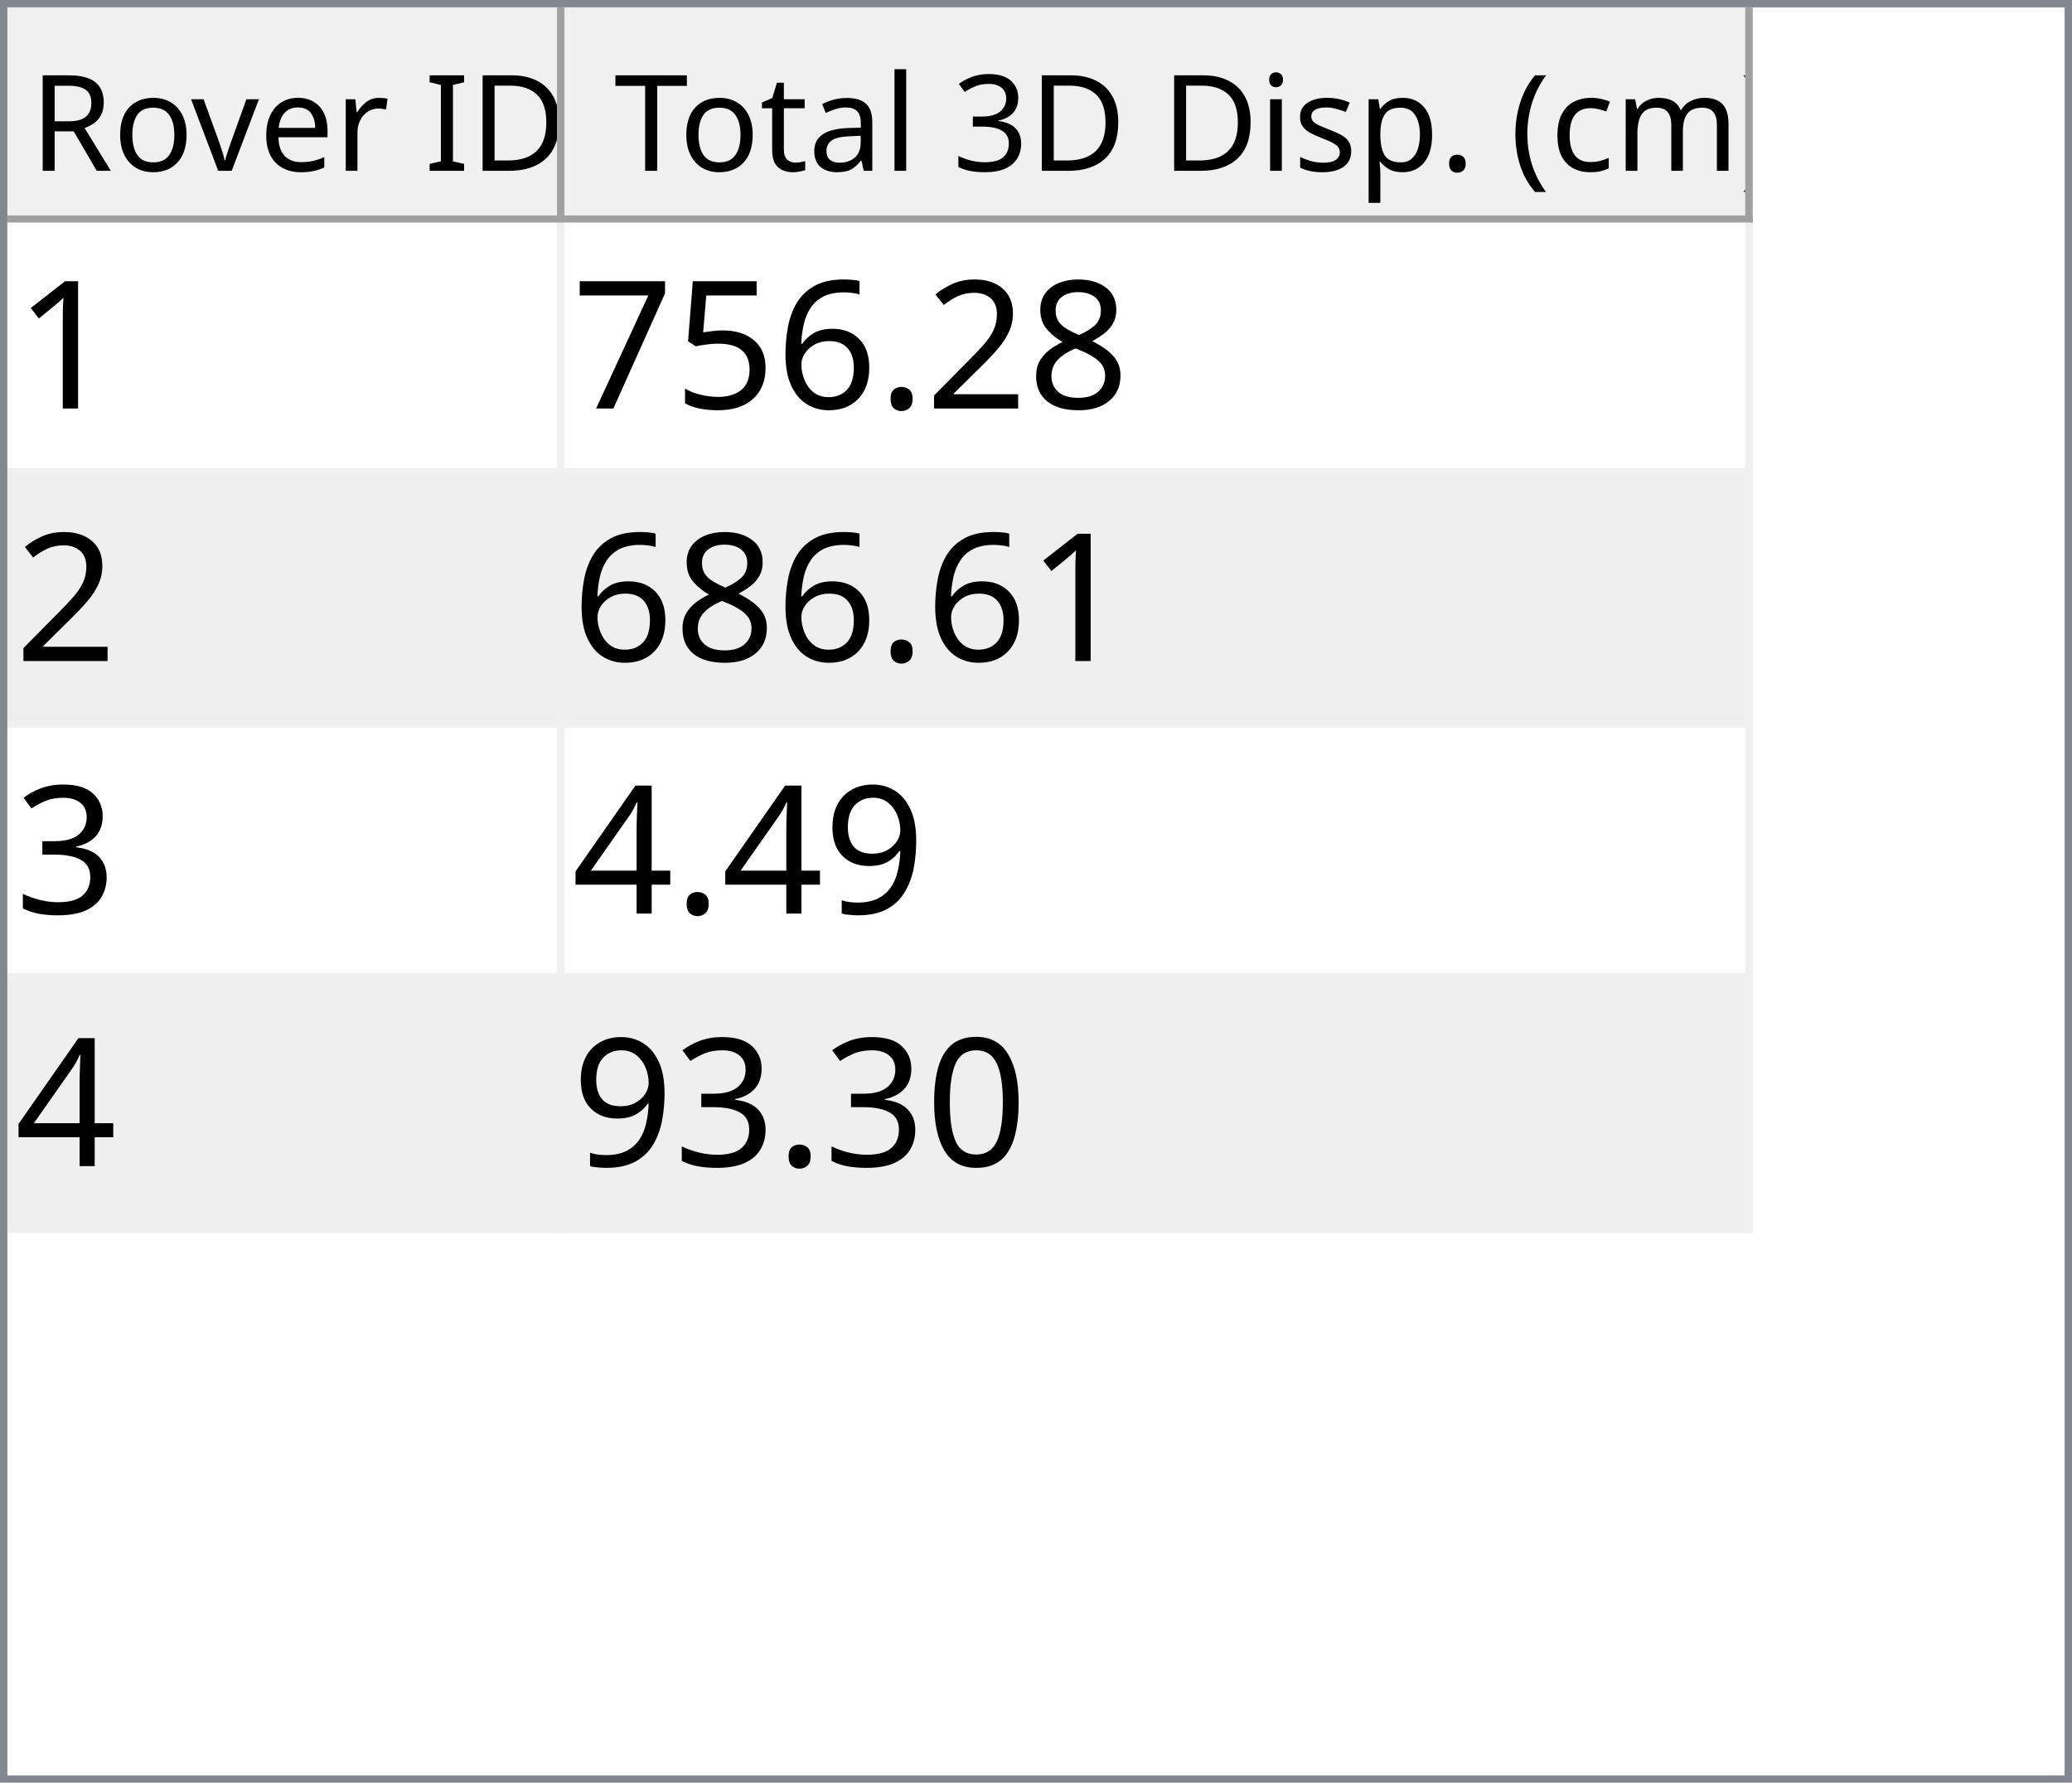
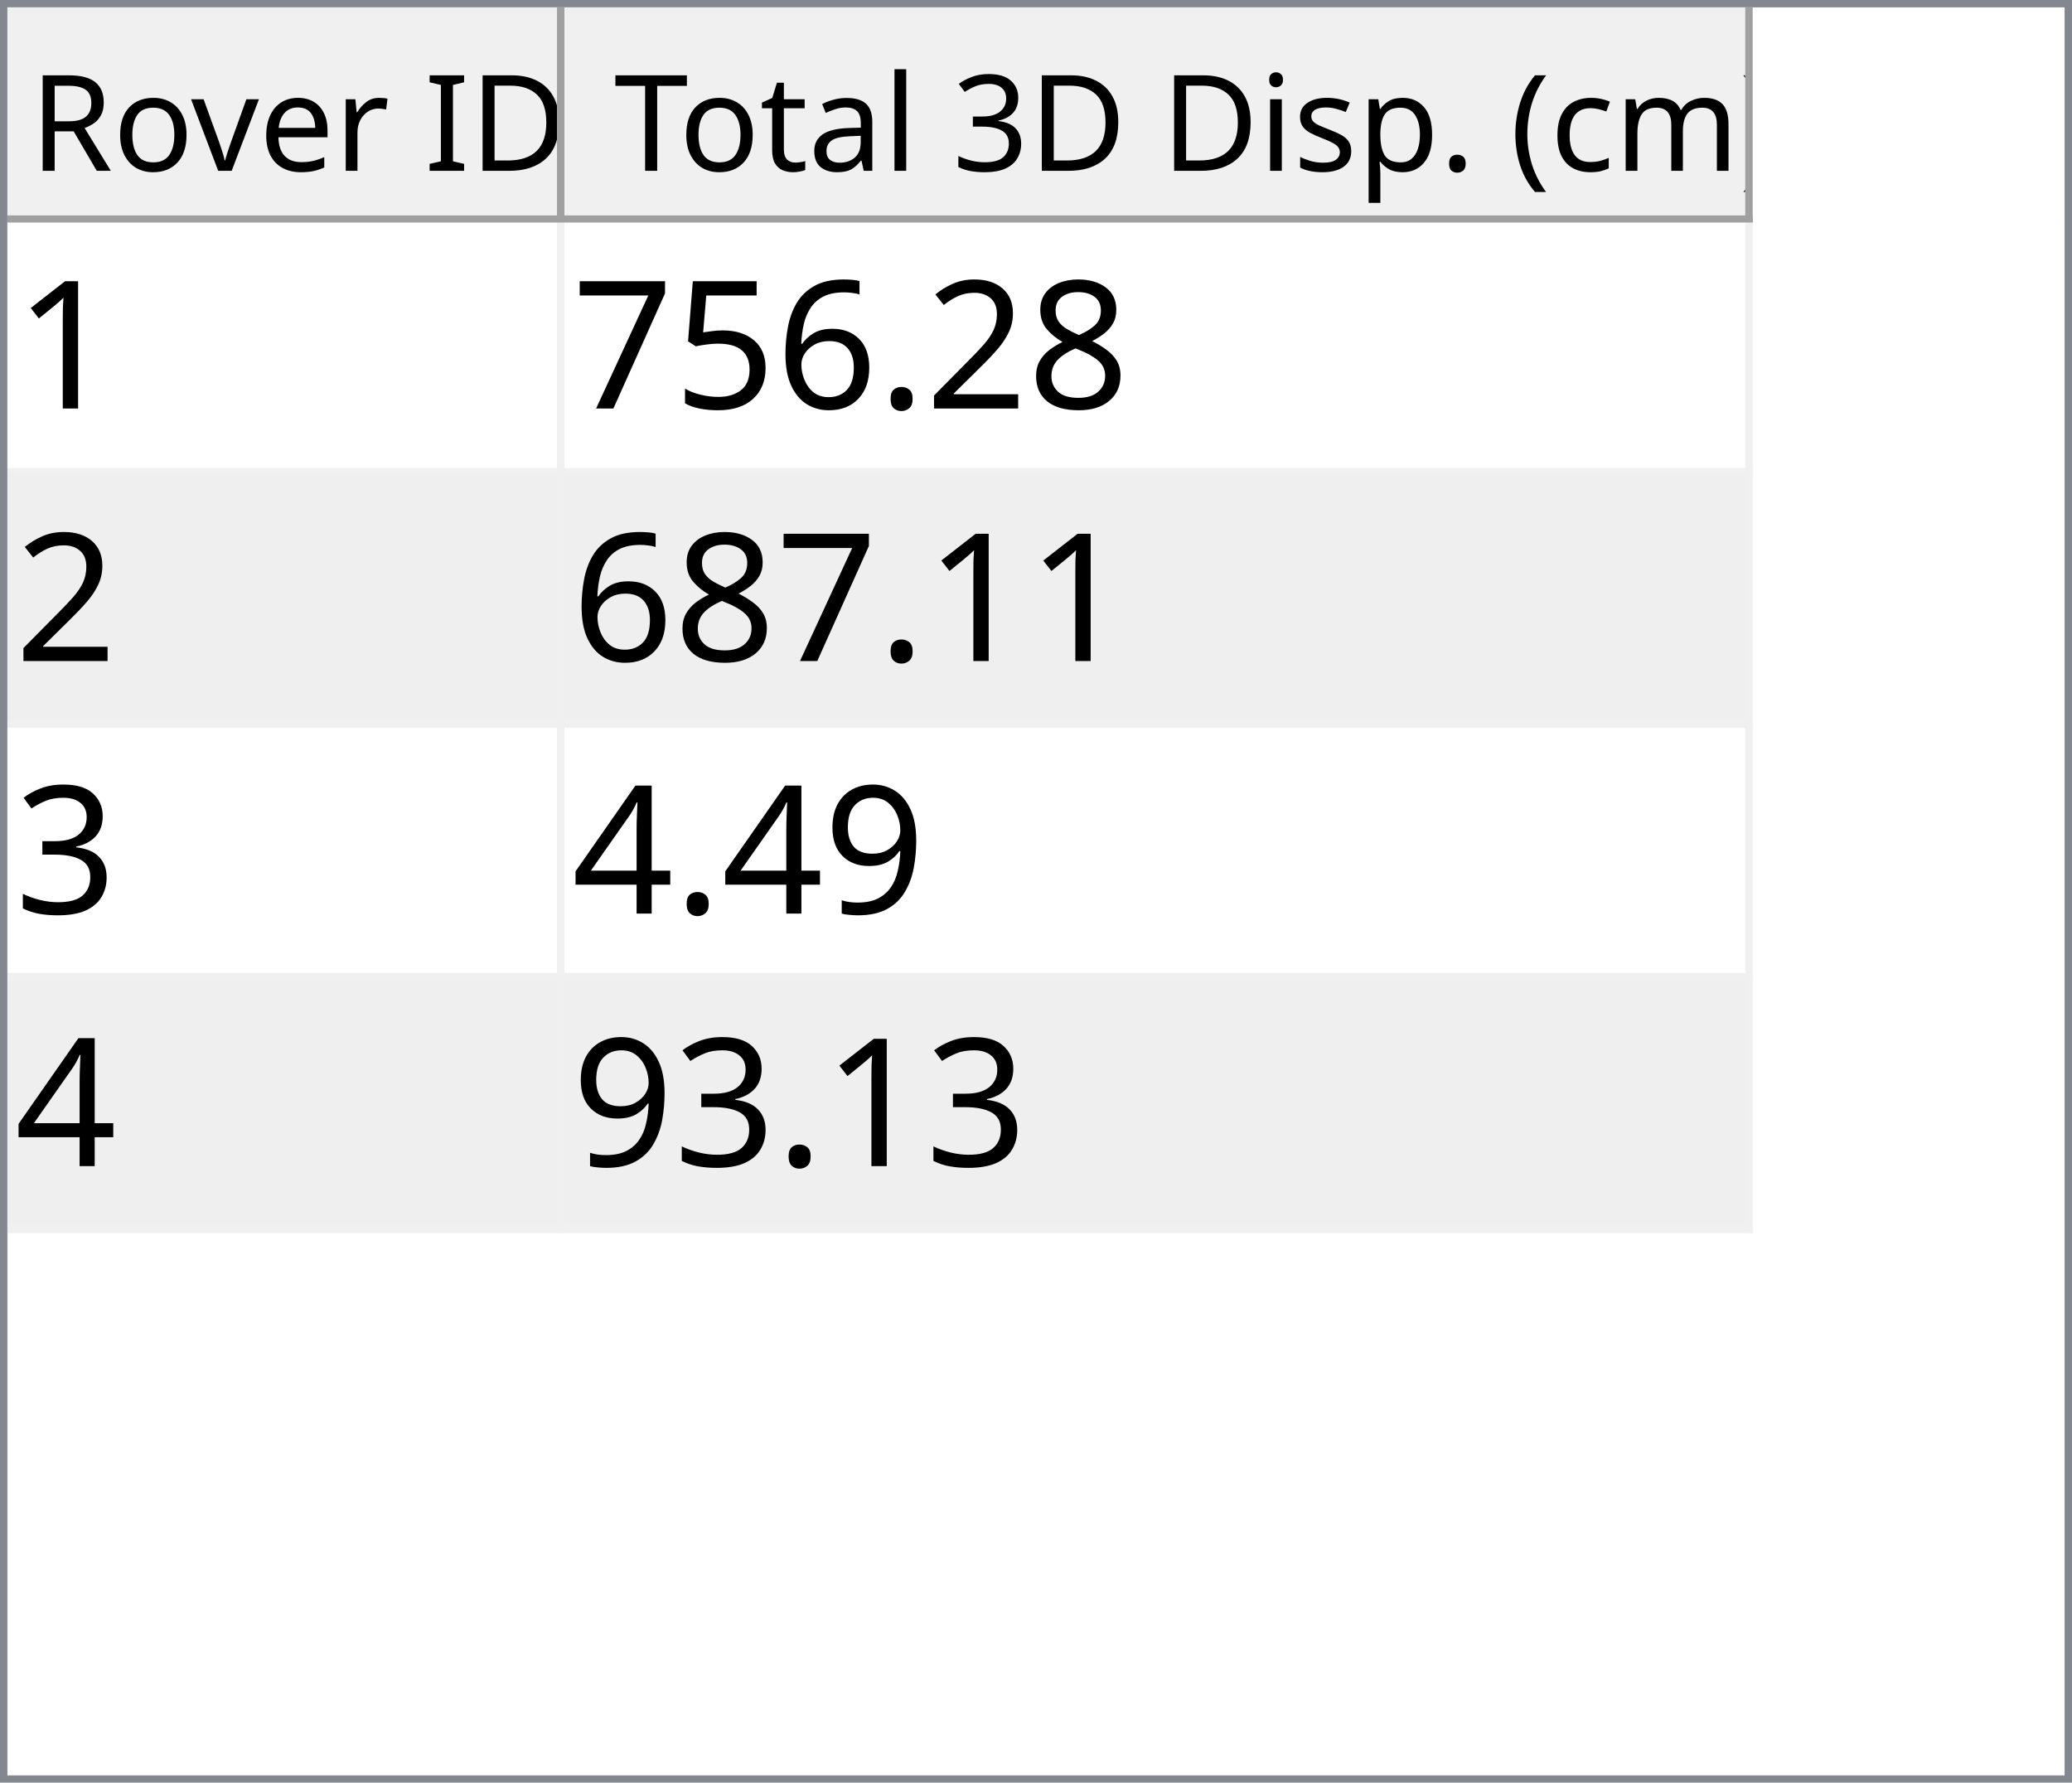
<svg xmlns="http://www.w3.org/2000/svg" style="fill-opacity:1; color-rendering:auto; color-interpolation:auto; text-rendering:auto; stroke:black; stroke-linecap:square; stroke-miterlimit:10; shape-rendering:auto; stroke-opacity:1; fill:black; stroke-dasharray:none; font-weight:normal; stroke-width:1; font-family:'Dialog'; font-style:normal; stroke-linejoin:miter; font-size:12px; stroke-dashoffset:0; image-rendering:auto;" width="279" height="240">
  <defs id="genericDefs" />
  <g>
    <defs id="defs1">
      <clipPath clipPathUnits="userSpaceOnUse" id="clipPath1">
        <path d="M0 0 L279 0 L279 240 L0 240 L0 0 Z" />
      </clipPath>
      <clipPath clipPathUnits="userSpaceOnUse" id="clipPath2">
        <path d="M0 0 L0 240 L279 240 L279 0 Z" />
      </clipPath>
      <clipPath clipPathUnits="userSpaceOnUse" id="clipPath3">
        <path d="M0 0 L0 29 L277 29 L277 0 Z" />
      </clipPath>
      <clipPath clipPathUnits="userSpaceOnUse" id="clipPath4">
        <path d="M0 0 L0 29 L75 29 L75 0 Z" />
      </clipPath>
      <clipPath clipPathUnits="userSpaceOnUse" id="clipPath5">
        <path d="M1 1 L1 28 L74 28 L74 1 Z" />
      </clipPath>
      <clipPath clipPathUnits="userSpaceOnUse" id="clipPath6">
        <path d="M0 0 L0 27 L73 27 L73 0 Z" />
      </clipPath>
      <clipPath clipPathUnits="userSpaceOnUse" id="clipPath7">
        <path d="M-0.5 -0.5 L-0.5 28.5 L74.5 28.5 L74.5 -0.5 Z" />
      </clipPath>
      <clipPath clipPathUnits="userSpaceOnUse" id="clipPath8">
        <path d="M0 0 L0 29 L160 29 L160 0 Z" />
      </clipPath>
      <clipPath clipPathUnits="userSpaceOnUse" id="clipPath9">
        <path d="M1 1 L1 28 L159 28 L159 1 Z" />
      </clipPath>
      <clipPath clipPathUnits="userSpaceOnUse" id="clipPath10">
        <path d="M0 0 L0 27 L158 27 L158 0 Z" />
      </clipPath>
      <clipPath clipPathUnits="userSpaceOnUse" id="clipPath11">
        <path d="M-0.5 -0.5 L-0.5 28.5 L159.5 28.5 L159.5 -0.5 Z" />
      </clipPath>
      <clipPath clipPathUnits="userSpaceOnUse" id="clipPath12">
        <path d="M0 0 L0 209 L277 209 L277 0 Z" />
      </clipPath>
      <clipPath clipPathUnits="userSpaceOnUse" id="clipPath13">
        <path d="M0 0 L0 136 L235 136 L235 0 Z" />
      </clipPath>
      <clipPath clipPathUnits="userSpaceOnUse" id="clipPath14">
        <path d="M-0.5 -0.5 L-0.5 135.5 L234.5 135.5 L234.5 -0.5 Z" />
      </clipPath>
      <clipPath clipPathUnits="userSpaceOnUse" id="clipPath15">
        <path d="M0 0 L0 33 L74 33 L74 0 Z" />
      </clipPath>
      <clipPath clipPathUnits="userSpaceOnUse" id="clipPath16">
        <path d="M0 0 L0 33 L159 33 L159 0 Z" />
      </clipPath>
      <font horiz-adv-x="64.551" id="font1">
        <font-face ascent="107.91" descent="25.098" units-per-em="100" style="font-style:normal; font-family:Segoe UI; font-weight:normal;" />
        <missing-glyph horiz-adv-x="64.551" d="M8.109 0 L8.109 68.266 L56.453 68.266 L56.453 0 L8.109 0 ZM15.328 7.234 L49.219 7.234 L49.219 61.031 L15.328 61.031 L15.328 7.234 Z" />
        <glyph unicode="D" horiz-adv-x="70.117" d="M9.188 0 L9.188 70.016 L28.516 70.016 Q65.531 70.016 65.531 35.891 Q65.531 19.672 55.25 9.836 Q44.969 0 27.734 0 L9.188 0 ZM17.391 62.594 L17.391 7.422 L27.828 7.422 Q41.609 7.422 49.273 14.797 Q56.938 22.172 56.938 35.688 Q56.938 62.594 28.328 62.594 L17.391 62.594 Z" />
        <glyph unicode="I" horiz-adv-x="26.611" d="M17.391 0 L9.188 0 L9.188 70.016 L17.391 70.016 L17.391 0 Z" />
        <glyph unicode=" " horiz-adv-x="27.393" d="" />
        <glyph unicode="r" horiz-adv-x="34.766" d="M34.188 41.891 Q32.078 43.5 28.125 43.5 Q23 43.5 19.555 38.672 Q16.109 33.844 16.109 25.484 L16.109 0 L8.109 0 L8.109 50 L16.109 50 L16.109 39.703 L16.312 39.703 Q18.016 44.969 21.531 47.922 Q25.047 50.875 29.391 50.875 Q32.516 50.875 34.188 50.203 L34.188 41.891 Z" />
        <glyph unicode="e" horiz-adv-x="52.295" d="M48.297 23 L12.984 23 Q13.188 14.656 17.484 10.109 Q21.781 5.562 29.297 5.562 Q37.75 5.562 44.828 11.141 L44.828 3.609 Q38.234 -1.172 27.391 -1.172 Q16.797 -1.172 10.742 5.641 Q4.688 12.453 4.688 24.812 Q4.688 36.469 11.305 43.82 Q17.922 51.172 27.734 51.172 Q37.547 51.172 42.922 44.828 Q48.297 38.484 48.297 27.203 L48.297 23 ZM40.094 29.781 Q40.047 36.719 36.75 40.578 Q33.453 44.438 27.594 44.438 Q21.922 44.438 17.969 40.383 Q14.016 36.328 13.094 29.781 L40.094 29.781 Z" />
        <glyph unicode="v" horiz-adv-x="47.9" d="M47.406 50 L27.484 0 L19.625 0 L0.688 50 L9.469 50 L22.172 13.672 Q23.578 9.672 23.922 6.688 L24.125 6.688 Q24.609 10.453 25.688 13.484 L38.969 50 L47.406 50 Z" />
        <glyph unicode="o" horiz-adv-x="58.594" d="M29 -1.172 Q17.922 -1.172 11.305 5.836 Q4.688 12.844 4.688 24.422 Q4.688 37.016 11.57 44.094 Q18.453 51.172 30.172 51.172 Q41.359 51.172 47.633 44.289 Q53.906 37.406 53.906 25.203 Q53.906 13.234 47.141 6.031 Q40.375 -1.172 29 -1.172 ZM29.594 44.438 Q21.875 44.438 17.383 39.188 Q12.891 33.938 12.891 24.703 Q12.891 15.828 17.43 10.695 Q21.969 5.562 29.594 5.562 Q37.359 5.562 41.531 10.594 Q45.703 15.625 45.703 24.906 Q45.703 34.281 41.531 39.359 Q37.359 44.438 29.594 44.438 Z" />
        <glyph unicode="R" horiz-adv-x="59.814" d="M59.375 0 L49.609 0 L37.891 19.625 Q36.281 22.359 34.766 24.289 Q33.25 26.219 31.664 27.438 Q30.078 28.656 28.25 29.219 Q26.422 29.781 24.125 29.781 L17.391 29.781 L17.391 0 L9.188 0 L9.188 70.016 L30.078 70.016 Q34.672 70.016 38.555 68.867 Q42.438 67.719 45.289 65.375 Q48.141 63.031 49.758 59.547 Q51.375 56.062 51.375 51.375 Q51.375 47.703 50.273 44.656 Q49.172 41.609 47.148 39.211 Q45.125 36.812 42.266 35.133 Q39.406 33.453 35.844 32.516 L35.844 32.328 Q37.594 31.547 38.891 30.547 Q40.188 29.547 41.359 28.18 Q42.531 26.812 43.68 25.078 Q44.828 23.344 46.234 21.047 L59.375 0 ZM17.391 62.594 L17.391 37.203 L28.516 37.203 Q31.594 37.203 34.203 38.133 Q36.812 39.062 38.719 40.797 Q40.625 42.531 41.703 45.047 Q42.781 47.562 42.781 50.688 Q42.781 56.297 39.141 59.445 Q35.5 62.594 28.609 62.594 L17.391 62.594 Z" />
        <glyph unicode=")" horiz-adv-x="30.176" d="M8.297 -15.922 L1.172 -15.922 Q16.406 2.344 16.406 26.812 Q16.406 51.469 1.078 70.016 L8.297 70.016 Q23.531 52.156 23.531 26.703 Q23.531 1.375 8.297 -15.922 Z" />
        <glyph unicode="m" horiz-adv-x="86.133" d="M79.109 0 L71.094 0 L71.094 28.719 Q71.094 37.016 68.531 40.727 Q65.969 44.438 59.906 44.438 Q54.781 44.438 51.195 39.75 Q47.609 35.062 47.609 28.516 L47.609 0 L39.594 0 L39.594 29.688 Q39.594 44.438 28.219 44.438 Q22.953 44.438 19.531 40.016 Q16.109 35.594 16.109 28.516 L16.109 0 L8.109 0 L8.109 50 L16.109 50 L16.109 42.094 L16.312 42.094 Q21.625 51.172 31.844 51.172 Q36.969 51.172 40.773 48.312 Q44.578 45.453 46 40.828 Q51.562 51.172 62.594 51.172 Q79.109 51.172 79.109 30.812 L79.109 0 Z" />
        <glyph unicode="c" horiz-adv-x="46.191" d="M42.188 2.297 Q36.422 -1.172 28.516 -1.172 Q17.828 -1.172 11.258 5.789 Q4.688 12.75 4.688 23.828 Q4.688 36.188 11.766 43.68 Q18.844 51.172 30.672 51.172 Q37.25 51.172 42.281 48.734 L42.281 40.531 Q36.719 44.438 30.375 44.438 Q22.703 44.438 17.797 38.945 Q12.891 33.453 12.891 24.516 Q12.891 15.719 17.508 10.641 Q22.125 5.562 29.891 5.562 Q36.422 5.562 42.188 9.906 L42.188 2.297 Z" />
        <glyph unicode="(" horiz-adv-x="30.176" d="M29.109 -15.922 L21.969 -15.922 Q6.844 1.375 6.844 26.703 Q6.844 52.156 21.969 70.016 L29.203 70.016 Q13.875 51.469 13.875 26.812 Q13.875 2.344 29.109 -15.922 Z" />
        <glyph unicode="." horiz-adv-x="21.68" d="M10.891 -1.078 Q8.641 -1.078 7.055 0.539 Q5.469 2.156 5.469 4.391 Q5.469 6.641 7.055 8.273 Q8.641 9.906 10.891 9.906 Q13.188 9.906 14.797 8.273 Q16.406 6.641 16.406 4.391 Q16.406 2.156 14.797 0.539 Q13.188 -1.078 10.891 -1.078 Z" />
        <glyph unicode="p" horiz-adv-x="58.789" d="M16.312 7.234 L16.109 7.234 L16.109 -23 L8.109 -23 L8.109 50 L16.109 50 L16.109 41.219 L16.312 41.219 Q22.219 51.172 33.594 51.172 Q43.266 51.172 48.688 44.461 Q54.109 37.75 54.109 26.469 Q54.109 13.922 48 6.375 Q41.891 -1.172 31.297 -1.172 Q21.578 -1.172 16.312 7.234 ZM16.109 27.391 L16.109 20.406 Q16.109 14.203 20.141 9.883 Q24.172 5.562 30.375 5.562 Q37.641 5.562 41.773 11.133 Q45.906 16.703 45.906 26.609 Q45.906 34.969 42.047 39.703 Q38.188 44.438 31.594 44.438 Q24.609 44.438 20.359 39.578 Q16.109 34.719 16.109 27.391 Z" />
        <glyph unicode="s" horiz-adv-x="42.432" d="M5.078 1.812 L5.078 10.406 Q11.625 5.562 19.484 5.562 Q30.031 5.562 30.031 12.594 Q30.031 14.594 29.125 15.992 Q28.219 17.391 26.68 18.461 Q25.141 19.531 23.07 20.383 Q21 21.234 18.609 22.172 Q15.281 23.484 12.766 24.828 Q10.25 26.172 8.57 27.859 Q6.891 29.547 6.031 31.695 Q5.172 33.844 5.172 36.719 Q5.172 40.234 6.789 42.945 Q8.406 45.656 11.086 47.484 Q13.766 49.312 17.211 50.242 Q20.656 51.172 24.312 51.172 Q30.812 51.172 35.938 48.922 L35.938 40.828 Q30.422 44.438 23.25 44.438 Q21 44.438 19.195 43.922 Q17.391 43.406 16.094 42.477 Q14.797 41.547 14.086 40.258 Q13.375 38.969 13.375 37.406 Q13.375 35.453 14.086 34.133 Q14.797 32.812 16.164 31.789 Q17.531 30.766 19.484 29.938 Q21.438 29.109 23.922 28.125 Q27.25 26.859 29.883 25.516 Q32.516 24.172 34.375 22.484 Q36.234 20.797 37.234 18.602 Q38.234 16.406 38.234 13.375 Q38.234 9.672 36.602 6.938 Q34.969 4.203 32.234 2.398 Q29.5 0.594 25.93 -0.289 Q22.359 -1.172 18.453 -1.172 Q10.75 -1.172 5.078 1.812 Z" />
        <glyph unicode="i" horiz-adv-x="24.219" d="M12.203 62.703 Q10.062 62.703 8.547 64.164 Q7.031 65.625 7.031 67.875 Q7.031 70.125 8.547 71.609 Q10.062 73.094 12.203 73.094 Q14.406 73.094 15.945 71.609 Q17.484 70.125 17.484 67.875 Q17.484 65.719 15.945 64.211 Q14.406 62.703 12.203 62.703 ZM16.109 0 L8.109 0 L8.109 50 L16.109 50 L16.109 0 Z" />
        <glyph unicode="3" horiz-adv-x="53.906" d="M46.531 19.828 Q46.531 15.094 44.75 11.211 Q42.969 7.328 39.719 4.57 Q36.469 1.812 31.93 0.297 Q27.391 -1.219 21.922 -1.219 Q11.922 -1.219 6 2.594 L6 11.188 Q13.094 5.609 22.219 5.609 Q25.875 5.609 28.828 6.539 Q31.781 7.469 33.906 9.227 Q36.031 10.984 37.18 13.477 Q38.328 15.969 38.328 19.094 Q38.328 32.812 18.797 32.812 L12.984 32.812 L12.984 39.594 L18.5 39.594 Q35.797 39.594 35.797 52.484 Q35.797 64.406 22.609 64.406 Q15.188 64.406 8.688 59.422 L8.688 67.188 Q15.375 71.188 24.609 71.188 Q29 71.188 32.57 69.969 Q36.141 68.75 38.68 66.555 Q41.219 64.359 42.609 61.281 Q44 58.203 44 54.5 Q44 40.672 30.031 36.719 L30.031 36.531 Q33.594 36.141 36.625 34.797 Q39.656 33.453 41.852 31.305 Q44.047 29.156 45.289 26.25 Q46.531 23.344 46.531 19.828 Z" />
        <glyph unicode="l" horiz-adv-x="24.219" d="M16.109 0 L8.109 0 L8.109 74.031 L16.109 74.031 L16.109 0 Z" />
        <glyph unicode="a" horiz-adv-x="50.879" d="M43.891 0 L35.891 0 L35.891 7.812 L35.688 7.812 Q30.469 -1.172 20.312 -1.172 Q12.844 -1.172 8.617 2.781 Q4.391 6.734 4.391 13.281 Q4.391 27.297 20.906 29.594 L35.891 31.688 Q35.891 44.438 25.594 44.438 Q16.547 44.438 9.281 38.281 L9.281 46.484 Q16.656 51.172 26.266 51.172 Q43.891 51.172 43.891 32.516 L43.891 0 ZM35.891 25.297 L23.828 23.641 Q18.266 22.859 15.43 20.875 Q12.594 18.891 12.594 13.875 Q12.594 10.203 15.211 7.883 Q17.828 5.562 22.172 5.562 Q28.125 5.562 32.008 9.742 Q35.891 13.922 35.891 20.312 L35.891 25.297 Z" />
        <glyph unicode="t" horiz-adv-x="33.887" d="M31.297 0.484 Q28.469 -1.078 23.828 -1.078 Q10.688 -1.078 10.688 13.578 L10.688 43.172 L2.094 43.172 L2.094 50 L10.688 50 L10.688 62.203 L18.703 64.797 L18.703 50 L31.297 50 L31.297 43.172 L18.703 43.172 L18.703 14.984 Q18.703 9.969 20.414 7.82 Q22.125 5.672 26.078 5.672 Q29.109 5.672 31.297 7.328 L31.297 0.484 Z" />
        <glyph unicode="T" horiz-adv-x="52.393" d="M50.594 62.594 L30.375 62.594 L30.375 0 L22.172 0 L22.172 62.594 L2 62.594 L2 70.016 L50.594 70.016 L50.594 62.594 Z" />
      </font>
      <font horiz-adv-x="75.0" id="font2">
        <font-face ascent="100.537" descent="21.973" units-per-em="100" style="font-style:normal; font-family:sans-serif; font-weight:normal;" />
        <missing-glyph horiz-adv-x="75.0" d="M12.5 0 L12.5 62.5 L62.5 62.5 L62.5 0 L12.5 0 ZM14.062 1.562 L60.938 1.562 L60.938 60.938 L14.062 60.938 L14.062 1.562 Z" />
        <glyph unicode="1" horiz-adv-x="55.615" d="M37.25 0 L28.469 0 L28.469 56 Q25.297 52.984 20.141 49.953 Q14.984 46.922 10.891 45.406 L10.891 53.906 Q18.266 57.375 23.781 62.305 Q29.297 67.234 31.594 71.875 L37.25 71.875 L37.25 0 Z" />
        <glyph unicode="8" horiz-adv-x="55.615" d="M17.672 38.812 Q12.203 40.828 9.57 44.539 Q6.938 48.25 6.938 53.422 Q6.938 61.234 12.555 66.555 Q18.172 71.875 27.484 71.875 Q36.859 71.875 42.578 66.43 Q48.297 60.984 48.297 53.172 Q48.297 48.188 45.68 44.508 Q43.062 40.828 37.75 38.812 Q44.344 36.672 47.781 31.883 Q51.219 27.094 51.219 20.453 Q51.219 11.281 44.727 5.031 Q38.234 -1.219 27.641 -1.219 Q17.047 -1.219 10.547 5.055 Q4.047 11.328 4.047 20.703 Q4.047 27.688 7.594 32.398 Q11.141 37.109 17.672 38.812 ZM15.922 53.719 Q15.922 48.641 19.195 45.414 Q22.469 42.188 27.688 42.188 Q32.766 42.188 36.016 45.383 Q39.266 48.578 39.266 53.219 Q39.266 58.062 35.914 61.359 Q32.562 64.656 27.594 64.656 Q22.562 64.656 19.242 61.43 Q15.922 58.203 15.922 53.719 ZM13.094 20.656 Q13.094 16.891 14.875 13.375 Q16.656 9.859 20.172 7.93 Q23.688 6 27.734 6 Q34.031 6 38.133 10.055 Q42.234 14.109 42.234 20.359 Q42.234 26.703 38.016 30.859 Q33.797 35.016 27.438 35.016 Q21.234 35.016 17.164 30.914 Q13.094 26.812 13.094 20.656 Z" />
        <glyph unicode="2" horiz-adv-x="55.615" d="M50.344 8.453 L50.344 0 L3.031 0 Q2.938 3.172 4.047 6.109 Q5.859 10.938 9.836 15.625 Q13.812 20.312 21.344 26.469 Q33.016 36.031 37.117 41.625 Q41.219 47.219 41.219 52.203 Q41.219 57.422 37.477 61.008 Q33.734 64.594 27.734 64.594 Q21.391 64.594 17.578 60.789 Q13.766 56.984 13.719 50.25 L4.688 51.172 Q5.609 61.281 11.664 66.578 Q17.719 71.875 27.938 71.875 Q38.234 71.875 44.242 66.164 Q50.25 60.453 50.25 52 Q50.25 47.703 48.492 43.555 Q46.734 39.406 42.656 34.812 Q38.578 30.219 29.109 22.219 Q21.188 15.578 18.945 13.211 Q16.703 10.844 15.234 8.453 L50.344 8.453 Z" />
        <glyph unicode="." horiz-adv-x="27.783" d="M9.078 0 L9.078 10.016 L19.094 10.016 L19.094 0 L9.078 0 Z" />
        <glyph unicode="6" horiz-adv-x="55.615" d="M49.75 54.047 L41.016 53.375 Q39.844 58.547 37.703 60.891 Q34.125 64.656 28.906 64.656 Q24.703 64.656 21.531 62.312 Q17.391 59.281 14.992 53.469 Q12.594 47.656 12.5 36.922 Q15.672 41.75 20.266 44.094 Q24.859 46.438 29.891 46.438 Q38.672 46.438 44.852 39.969 Q51.031 33.5 51.031 23.25 Q51.031 16.5 48.125 10.719 Q45.219 4.938 40.141 1.859 Q35.062 -1.219 28.609 -1.219 Q17.625 -1.219 10.695 6.859 Q3.766 14.938 3.766 33.5 Q3.766 54.25 11.422 63.672 Q18.109 71.875 29.438 71.875 Q37.891 71.875 43.289 67.141 Q48.688 62.406 49.75 54.047 ZM13.875 23.188 Q13.875 18.656 15.797 14.508 Q17.719 10.359 21.188 8.18 Q24.656 6 28.469 6 Q34.031 6 38.039 10.492 Q42.047 14.984 42.047 22.703 Q42.047 30.125 38.086 34.398 Q34.125 38.672 28.125 38.672 Q22.172 38.672 18.023 34.398 Q13.875 30.125 13.875 23.188 Z" />
        <glyph unicode="5" horiz-adv-x="55.615" d="M4.156 18.75 L13.375 19.531 Q14.406 12.797 18.141 9.398 Q21.875 6 27.156 6 Q33.5 6 37.891 10.789 Q42.281 15.578 42.281 23.484 Q42.281 31 38.062 35.352 Q33.844 39.703 27 39.703 Q22.75 39.703 19.336 37.773 Q15.922 35.844 13.969 32.766 L5.719 33.844 L12.641 70.609 L48.25 70.609 L48.25 62.203 L19.672 62.203 L15.828 42.969 Q22.266 47.469 29.344 47.469 Q38.719 47.469 45.164 40.969 Q51.609 34.469 51.609 24.266 Q51.609 14.547 45.953 7.469 Q39.062 -1.219 27.156 -1.219 Q17.391 -1.219 11.211 4.25 Q5.031 9.719 4.156 18.75 Z" />
        <glyph unicode="7" horiz-adv-x="55.615" d="M4.734 62.203 L4.734 70.656 L51.078 70.656 L51.078 63.812 Q44.234 56.547 37.523 44.484 Q30.812 32.422 27.156 19.672 Q24.516 10.688 23.781 0 L14.75 0 Q14.891 8.453 18.062 20.414 Q21.234 32.375 27.172 43.484 Q33.109 54.594 39.797 62.203 L4.734 62.203 Z" />
        <glyph unicode="3" horiz-adv-x="55.615" d="M4.203 18.891 L12.984 20.062 Q14.5 12.594 18.141 9.297 Q21.781 6 27 6 Q33.203 6 37.477 10.297 Q41.75 14.594 41.75 20.953 Q41.75 27 37.797 30.93 Q33.844 34.859 27.734 34.859 Q25.25 34.859 21.531 33.891 L22.516 41.609 Q23.391 41.5 23.922 41.5 Q29.547 41.5 34.039 44.43 Q38.531 47.359 38.531 53.469 Q38.531 58.297 35.258 61.477 Q31.984 64.656 26.812 64.656 Q21.688 64.656 18.266 61.43 Q14.844 58.203 13.875 51.766 L5.078 53.328 Q6.688 62.156 12.398 67.016 Q18.109 71.875 26.609 71.875 Q32.469 71.875 37.398 69.359 Q42.328 66.844 44.945 62.5 Q47.562 58.156 47.562 53.266 Q47.562 48.641 45.07 44.828 Q42.578 41.016 37.703 38.766 Q44.047 37.312 47.562 32.695 Q51.078 28.078 51.078 21.141 Q51.078 11.766 44.242 5.25 Q37.406 -1.266 26.953 -1.266 Q17.531 -1.266 11.305 4.352 Q5.078 9.969 4.203 18.891 Z" />
        <glyph unicode="9" horiz-adv-x="55.615" d="M5.469 16.547 L13.922 17.328 Q14.984 11.375 18.016 8.688 Q21.047 6 25.781 6 Q29.828 6 32.883 7.859 Q35.938 9.719 37.891 12.82 Q39.844 15.922 41.164 21.195 Q42.484 26.469 42.484 31.938 Q42.484 32.516 42.438 33.688 Q39.797 29.5 35.234 26.883 Q30.672 24.266 25.344 24.266 Q16.453 24.266 10.305 30.711 Q4.156 37.156 4.156 47.703 Q4.156 58.594 10.578 65.234 Q17 71.875 26.656 71.875 Q33.641 71.875 39.43 68.117 Q45.219 64.359 48.219 57.398 Q51.219 50.438 51.219 37.25 Q51.219 23.531 48.242 15.406 Q45.266 7.281 39.383 3.031 Q33.5 -1.219 25.594 -1.219 Q17.188 -1.219 11.867 3.445 Q6.547 8.109 5.469 16.547 ZM41.453 48.141 Q41.453 55.719 37.43 60.156 Q33.406 64.594 27.734 64.594 Q21.875 64.594 17.531 59.812 Q13.188 55.031 13.188 47.406 Q13.188 40.578 17.312 36.305 Q21.438 32.031 27.484 32.031 Q33.594 32.031 37.523 36.305 Q41.453 40.578 41.453 48.141 Z" />
        <glyph unicode="4" horiz-adv-x="55.615" d="M32.328 0 L32.328 17.141 L1.266 17.141 L1.266 25.203 L33.938 71.578 L41.109 71.578 L41.109 25.203 L50.781 25.203 L50.781 17.141 L41.109 17.141 L41.109 0 L32.328 0 ZM32.328 25.203 L32.328 57.469 L9.906 25.203 L32.328 25.203 Z" />
-         <glyph unicode="0" horiz-adv-x="55.615" d="M4.156 35.297 Q4.156 48 6.766 55.742 Q9.375 63.484 14.523 67.68 Q19.672 71.875 27.484 71.875 Q33.25 71.875 37.594 69.555 Q41.938 67.234 44.773 62.867 Q47.609 58.5 49.219 52.227 Q50.828 45.953 50.828 35.297 Q50.828 22.703 48.242 14.969 Q45.656 7.234 40.508 3.008 Q35.359 -1.219 27.484 -1.219 Q17.141 -1.219 11.234 6.203 Q4.156 15.141 4.156 35.297 ZM13.188 35.297 Q13.188 17.672 17.312 11.836 Q21.438 6 27.484 6 Q33.547 6 37.672 11.859 Q41.797 17.719 41.797 35.297 Q41.797 52.984 37.672 58.789 Q33.547 64.594 27.391 64.594 Q21.344 64.594 17.719 59.469 Q13.188 52.938 13.188 35.297 Z" />
      </font>
    </defs>
    <g style="fill:white; stroke:white;">
      <rect x="0" y="0" width="279" style="clip-path:url(#clipPath1); stroke:none;" height="240" />
    </g>
    <g style="fill:white; text-rendering:optimizeSpeed; color-rendering:optimizeSpeed; image-rendering:optimizeSpeed; shape-rendering:crispEdges; stroke:white; color-interpolation:sRGB;">
      <rect x="0" width="279" height="240" y="0" style="stroke:none;" />
      <path style="stroke:none;" d="M0 240 L279 240 L279 0 L0 0 Z" />
    </g>
    <g style="fill:rgb(240,240,240); font-size:18px; font-family:'Segoe UI'; stroke:rgb(240,240,240);">
      <rect x="0" y="0" width="279" style="clip-path:url(#clipPath2); stroke:none;" height="240" />
    </g>
    <g style="fill:rgb(130,135,144); font-size:18px; font-family:'Segoe UI'; stroke:rgb(130,135,144);">
      <path d="M0 0 L279 0 L279 240 L0 240 L0 0 ZM1 1 L278 1 L278 239 L1 239 L1 1 Z" style="fill-rule:evenodd; clip-path:url(#clipPath2); stroke:none;" />
    </g>
    <g style="fill:white; font-size:18px; font-family:'Segoe UI'; stroke:white;" transform="translate(1,1)">
      <rect x="0" y="0" width="277" style="clip-path:url(#clipPath3); stroke:none;" height="29" />
    </g>
    <g style="fill:rgb(240,240,240); font-size:18px; font-family:'Segoe UI'; stroke:rgb(240,240,240);" transform="translate(1,1)">
      <rect x="0" y="0" width="75" style="clip-path:url(#clipPath4); stroke:none;" height="29" />
    </g>
    <g style="font-family:'Segoe UI'; font-size:18px;" transform="translate(2,2)">
      <text x="2" xml:space="preserve" y="21" style="clip-path:url(#clipPath6); stroke:none;">Rover ID</text>
    </g>
    <g transform="translate(1.5,1.5)" style="fill:rgb(160,160,160); font-size:18px; font-family:'Segoe UI'; stroke:rgb(160,160,160); stroke-linejoin:bevel;">
      <line x1="74" x2="74" y1="0" style="fill:none; clip-path:url(#clipPath7);" y2="28" />
    </g>
    <g transform="matrix(1,0,0,1,1,1) translate(0.5,0.5)" style="fill:rgb(160,160,160); font-size:18px; font-family:'Segoe UI'; stroke:rgb(160,160,160); stroke-linejoin:bevel;">
      <line x1="0" x2="74" y1="28" style="fill:none; clip-path:url(#clipPath7);" y2="28" />
    </g>
    <g style="fill:rgb(240,240,240); font-size:18px; font-family:'Segoe UI'; stroke:rgb(240,240,240);" transform="translate(76,1)">
      <rect x="0" y="0" width="160" style="clip-path:url(#clipPath8); stroke:none;" height="29" />
    </g>
    <g style="font-family:'Segoe UI'; font-size:18px;" transform="translate(77,2)">
      <text x="1" xml:space="preserve" y="21" style="clip-path:url(#clipPath10); stroke:none;"> Total 3D Disp. (cm)</text>
    </g>
    <g transform="translate(76.5,1.5)" style="fill:rgb(160,160,160); font-size:18px; font-family:'Segoe UI'; stroke:rgb(160,160,160); stroke-linejoin:bevel;">
      <line x1="159" x2="159" y1="0" style="fill:none; clip-path:url(#clipPath11);" y2="28" />
    </g>
    <g transform="matrix(1,0,0,1,76,1) translate(0.5,0.5)" style="fill:rgb(160,160,160); font-size:18px; font-family:'Segoe UI'; stroke:rgb(160,160,160); stroke-linejoin:bevel;">
      <line x1="0" x2="159" y1="28" style="fill:none; clip-path:url(#clipPath11);" y2="28" />
    </g>
    <g style="fill:white; font-size:18px; font-family:'Segoe UI'; stroke:white;" transform="translate(1,30)">
      <rect x="0" y="0" width="277" style="clip-path:url(#clipPath12); stroke:none;" height="209" />
    </g>
    <g style="fill:rgb(240,240,240); font-size:24px; font-family:sans-serif; stroke:rgb(240,240,240);" transform="translate(1,30)">
      <rect x="0" y="0" width="235" style="clip-path:url(#clipPath13); stroke:none;" height="136" />
      <line transform="translate(0.5,0.5)" x1="0" x2="234" y1="33" style="clip-path:url(#clipPath14); fill:none; stroke-linejoin:bevel;" y2="33" />
    </g>
    <g transform="matrix(1,0,0,1,1,30) translate(0.5,0.5)" style="fill:rgb(240,240,240); font-size:24px; font-family:sans-serif; stroke:rgb(240,240,240); stroke-linejoin:bevel;">
      <line x1="0" x2="234" y1="67" style="fill:none; clip-path:url(#clipPath14);" y2="67" />
    </g>
    <g transform="matrix(1,0,0,1,1,30) translate(0.5,0.5)" style="fill:rgb(240,240,240); font-size:24px; font-family:sans-serif; stroke:rgb(240,240,240); stroke-linejoin:bevel;">
      <line x1="0" x2="234" y1="101" style="fill:none; clip-path:url(#clipPath14);" y2="101" />
    </g>
    <g transform="matrix(1,0,0,1,1,30) translate(0.5,0.5)" style="fill:rgb(240,240,240); font-size:24px; font-family:sans-serif; stroke:rgb(240,240,240); stroke-linejoin:bevel;">
      <line x1="0" x2="234" y1="135" style="fill:none; clip-path:url(#clipPath14);" y2="135" />
    </g>
    <g transform="matrix(1,0,0,1,1,30) translate(0.5,0.5)" style="fill:rgb(240,240,240); font-size:24px; font-family:sans-serif; stroke:rgb(240,240,240); stroke-linejoin:bevel;">
      <line x1="74" x2="74" y1="0" style="fill:none; clip-path:url(#clipPath14);" y2="135" />
    </g>
    <g transform="matrix(1,0,0,1,1,30) translate(0.5,0.5)" style="fill:rgb(240,240,240); font-size:24px; font-family:sans-serif; stroke:rgb(240,240,240); stroke-linejoin:bevel;">
      <line x1="234" x2="234" y1="0" style="fill:none; clip-path:url(#clipPath14);" y2="135" />
    </g>
    <g style="fill:white; font-size:24px; font-family:sans-serif; stroke:white;" transform="matrix(1,0,0,1,1,30)">
      <rect x="0" y="0" width="74" style="clip-path:url(#clipPath15); stroke:none;" height="33" />
      <text x="1" y="25" style="fill:black; clip-path:url(#clipPath15); stroke:none;" xml:space="preserve">1</text>
    </g>
    <g style="fill:white; font-size:24px; font-family:sans-serif; stroke:white;" transform="matrix(1,0,0,1,1,30) translate(75,0)">
      <rect x="0" y="0" width="159" style="clip-path:url(#clipPath16); stroke:none;" height="33" />
      <text x="1" y="25" style="fill:black; clip-path:url(#clipPath16); stroke:none;" xml:space="preserve">756.28</text>
    </g>
    <g style="fill:rgb(239,239,239); font-size:24px; font-family:sans-serif; stroke:rgb(239,239,239);" transform="matrix(1,0,0,1,1,30) translate(0,34)">
      <rect x="0" y="0" width="74" style="clip-path:url(#clipPath15); stroke:none;" height="33" />
      <text x="1" y="25" style="fill:black; clip-path:url(#clipPath15); stroke:none;" xml:space="preserve">2</text>
    </g>
    <g style="fill:rgb(239,239,239); font-size:24px; font-family:sans-serif; stroke:rgb(239,239,239);" transform="matrix(1,0,0,1,1,30) translate(75,34)">
      <rect x="0" y="0" width="159" style="clip-path:url(#clipPath16); stroke:none;" height="33" />
-       <text x="1" y="25" style="fill:black; clip-path:url(#clipPath16); stroke:none;" xml:space="preserve">686.61</text>
+       <text x="1" y="25" style="fill:black; clip-path:url(#clipPath16); stroke:none;" xml:space="preserve">687.11</text>
    </g>
    <g style="fill:white; font-size:24px; font-family:sans-serif; stroke:white;" transform="matrix(1,0,0,1,1,30) translate(0,68)">
      <rect x="0" y="0" width="74" style="clip-path:url(#clipPath15); stroke:none;" height="33" />
      <text x="1" y="25" style="fill:black; clip-path:url(#clipPath15); stroke:none;" xml:space="preserve">3</text>
    </g>
    <g style="fill:white; font-size:24px; font-family:sans-serif; stroke:white;" transform="matrix(1,0,0,1,1,30) translate(75,68)">
      <rect x="0" y="0" width="159" style="clip-path:url(#clipPath16); stroke:none;" height="33" />
      <text x="1" y="25" style="fill:black; clip-path:url(#clipPath16); stroke:none;" xml:space="preserve">4.49</text>
    </g>
    <g style="fill:rgb(239,239,239); font-size:24px; font-family:sans-serif; stroke:rgb(239,239,239);" transform="matrix(1,0,0,1,1,30) translate(0,102)">
      <rect x="0" y="0" width="74" style="clip-path:url(#clipPath15); stroke:none;" height="33" />
      <text x="1" y="25" style="fill:black; clip-path:url(#clipPath15); stroke:none;" xml:space="preserve">4</text>
    </g>
    <g style="fill:rgb(239,239,239); font-size:24px; font-family:sans-serif; stroke:rgb(239,239,239);" transform="matrix(1,0,0,1,1,30) translate(75,102)">
      <rect x="0" y="0" width="159" style="clip-path:url(#clipPath16); stroke:none;" height="33" />
-       <text x="1" y="25" style="fill:black; clip-path:url(#clipPath16); stroke:none;" xml:space="preserve">93.30</text>
+       <text x="1" y="25" style="fill:black; clip-path:url(#clipPath16); stroke:none;" xml:space="preserve">93.13</text>
    </g>
  </g>
</svg>
